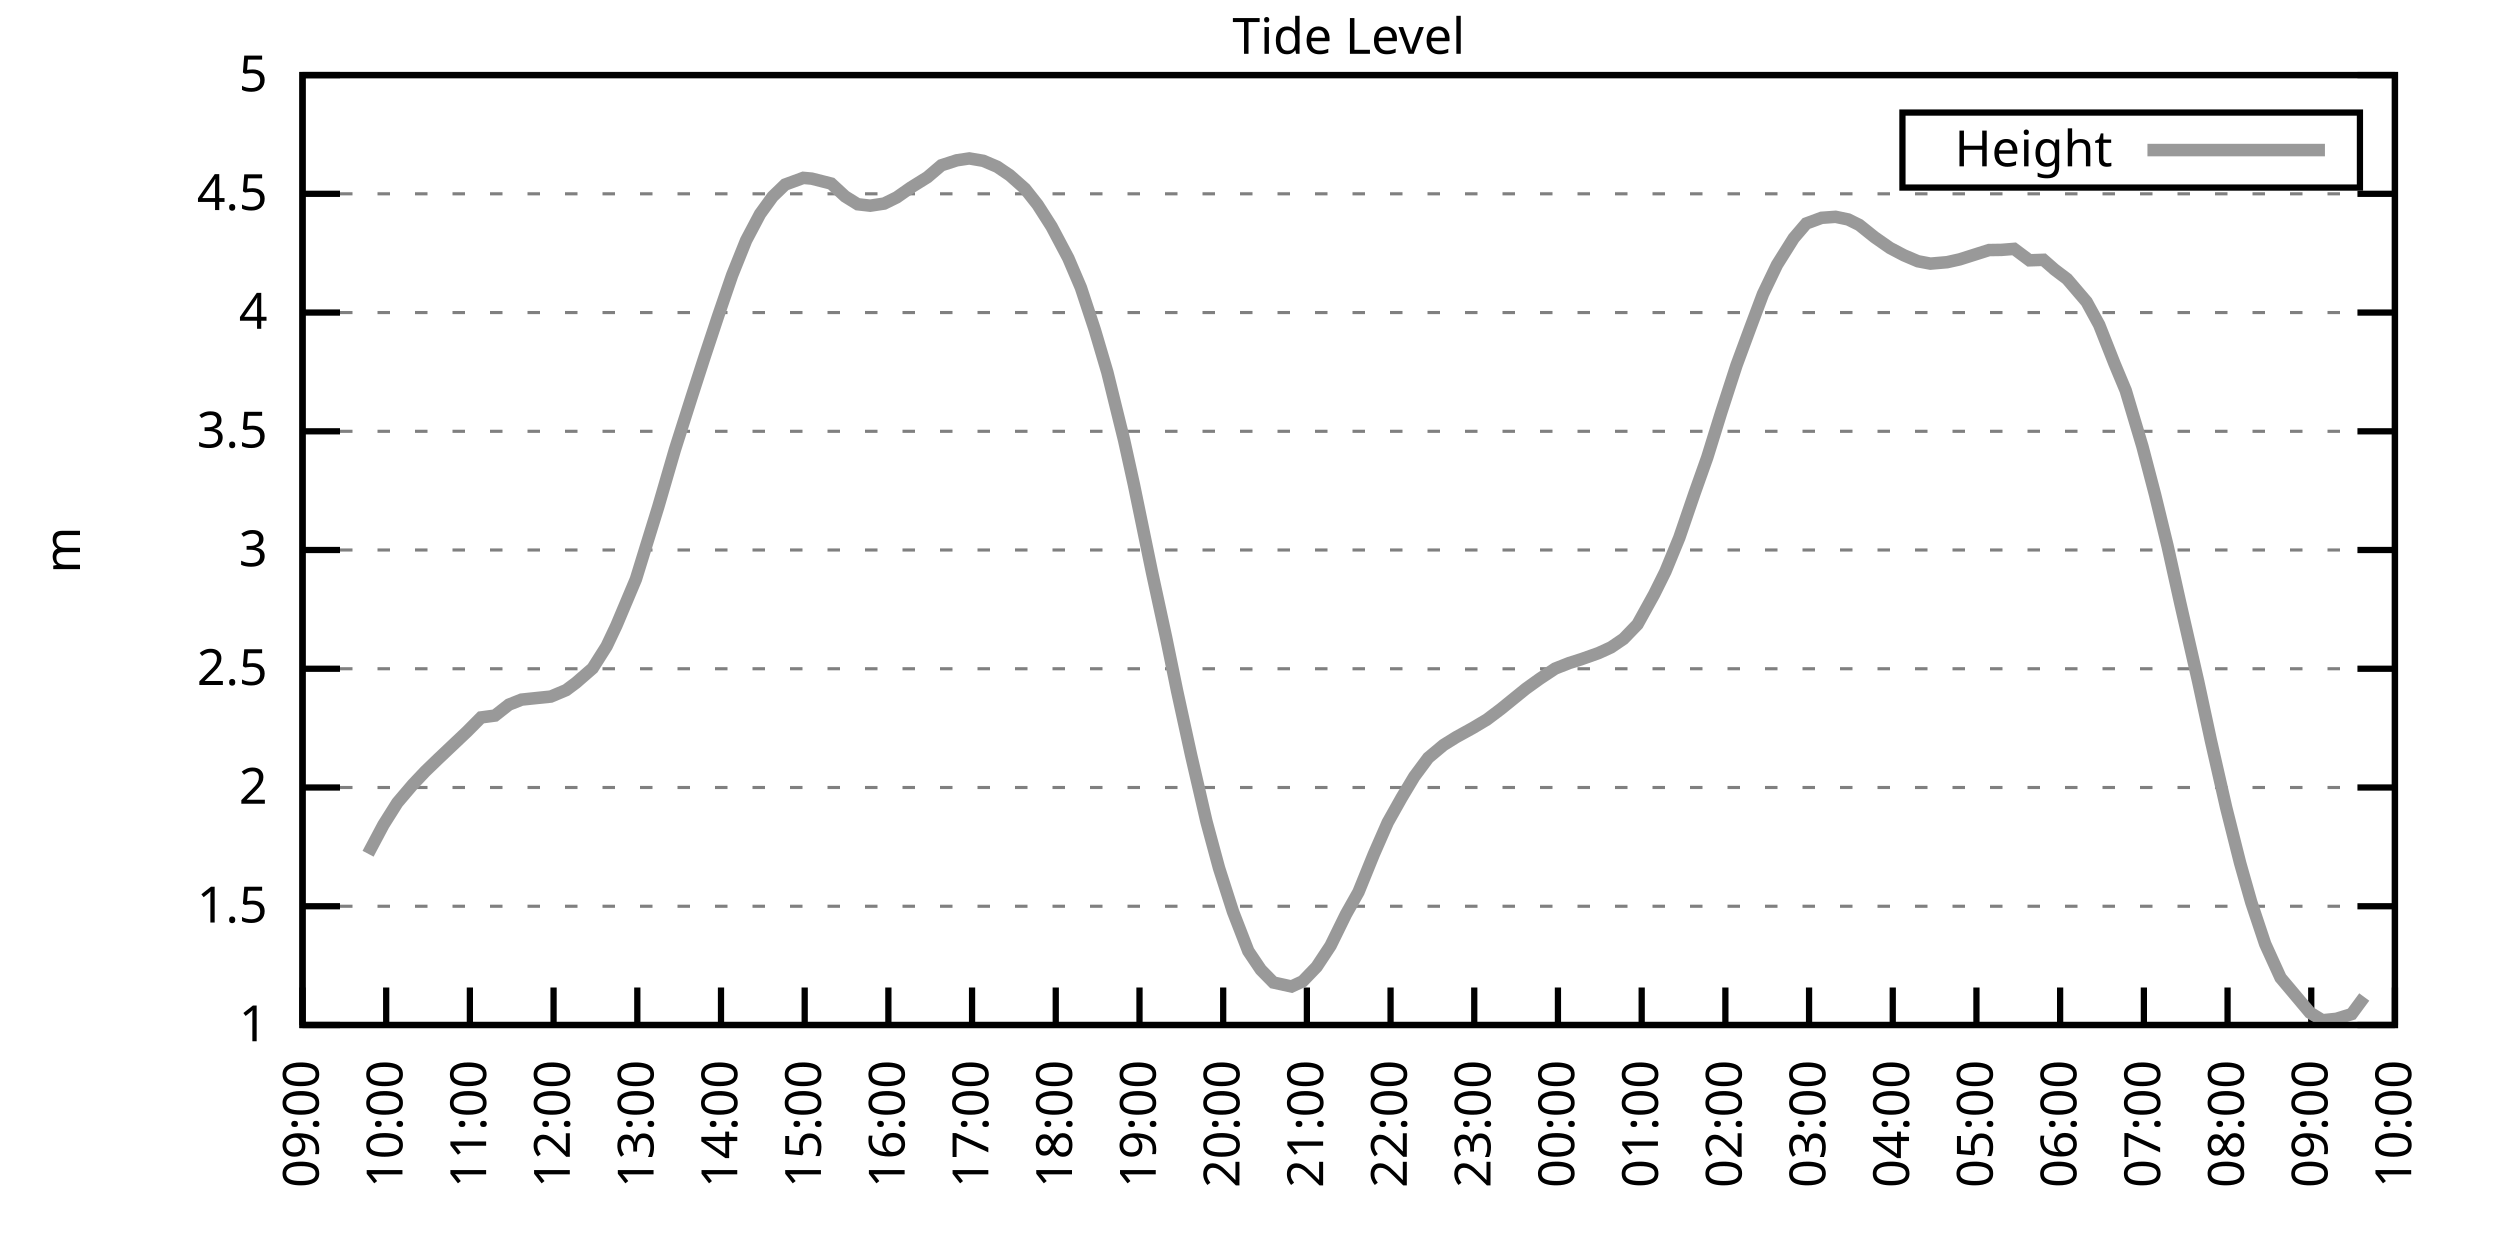
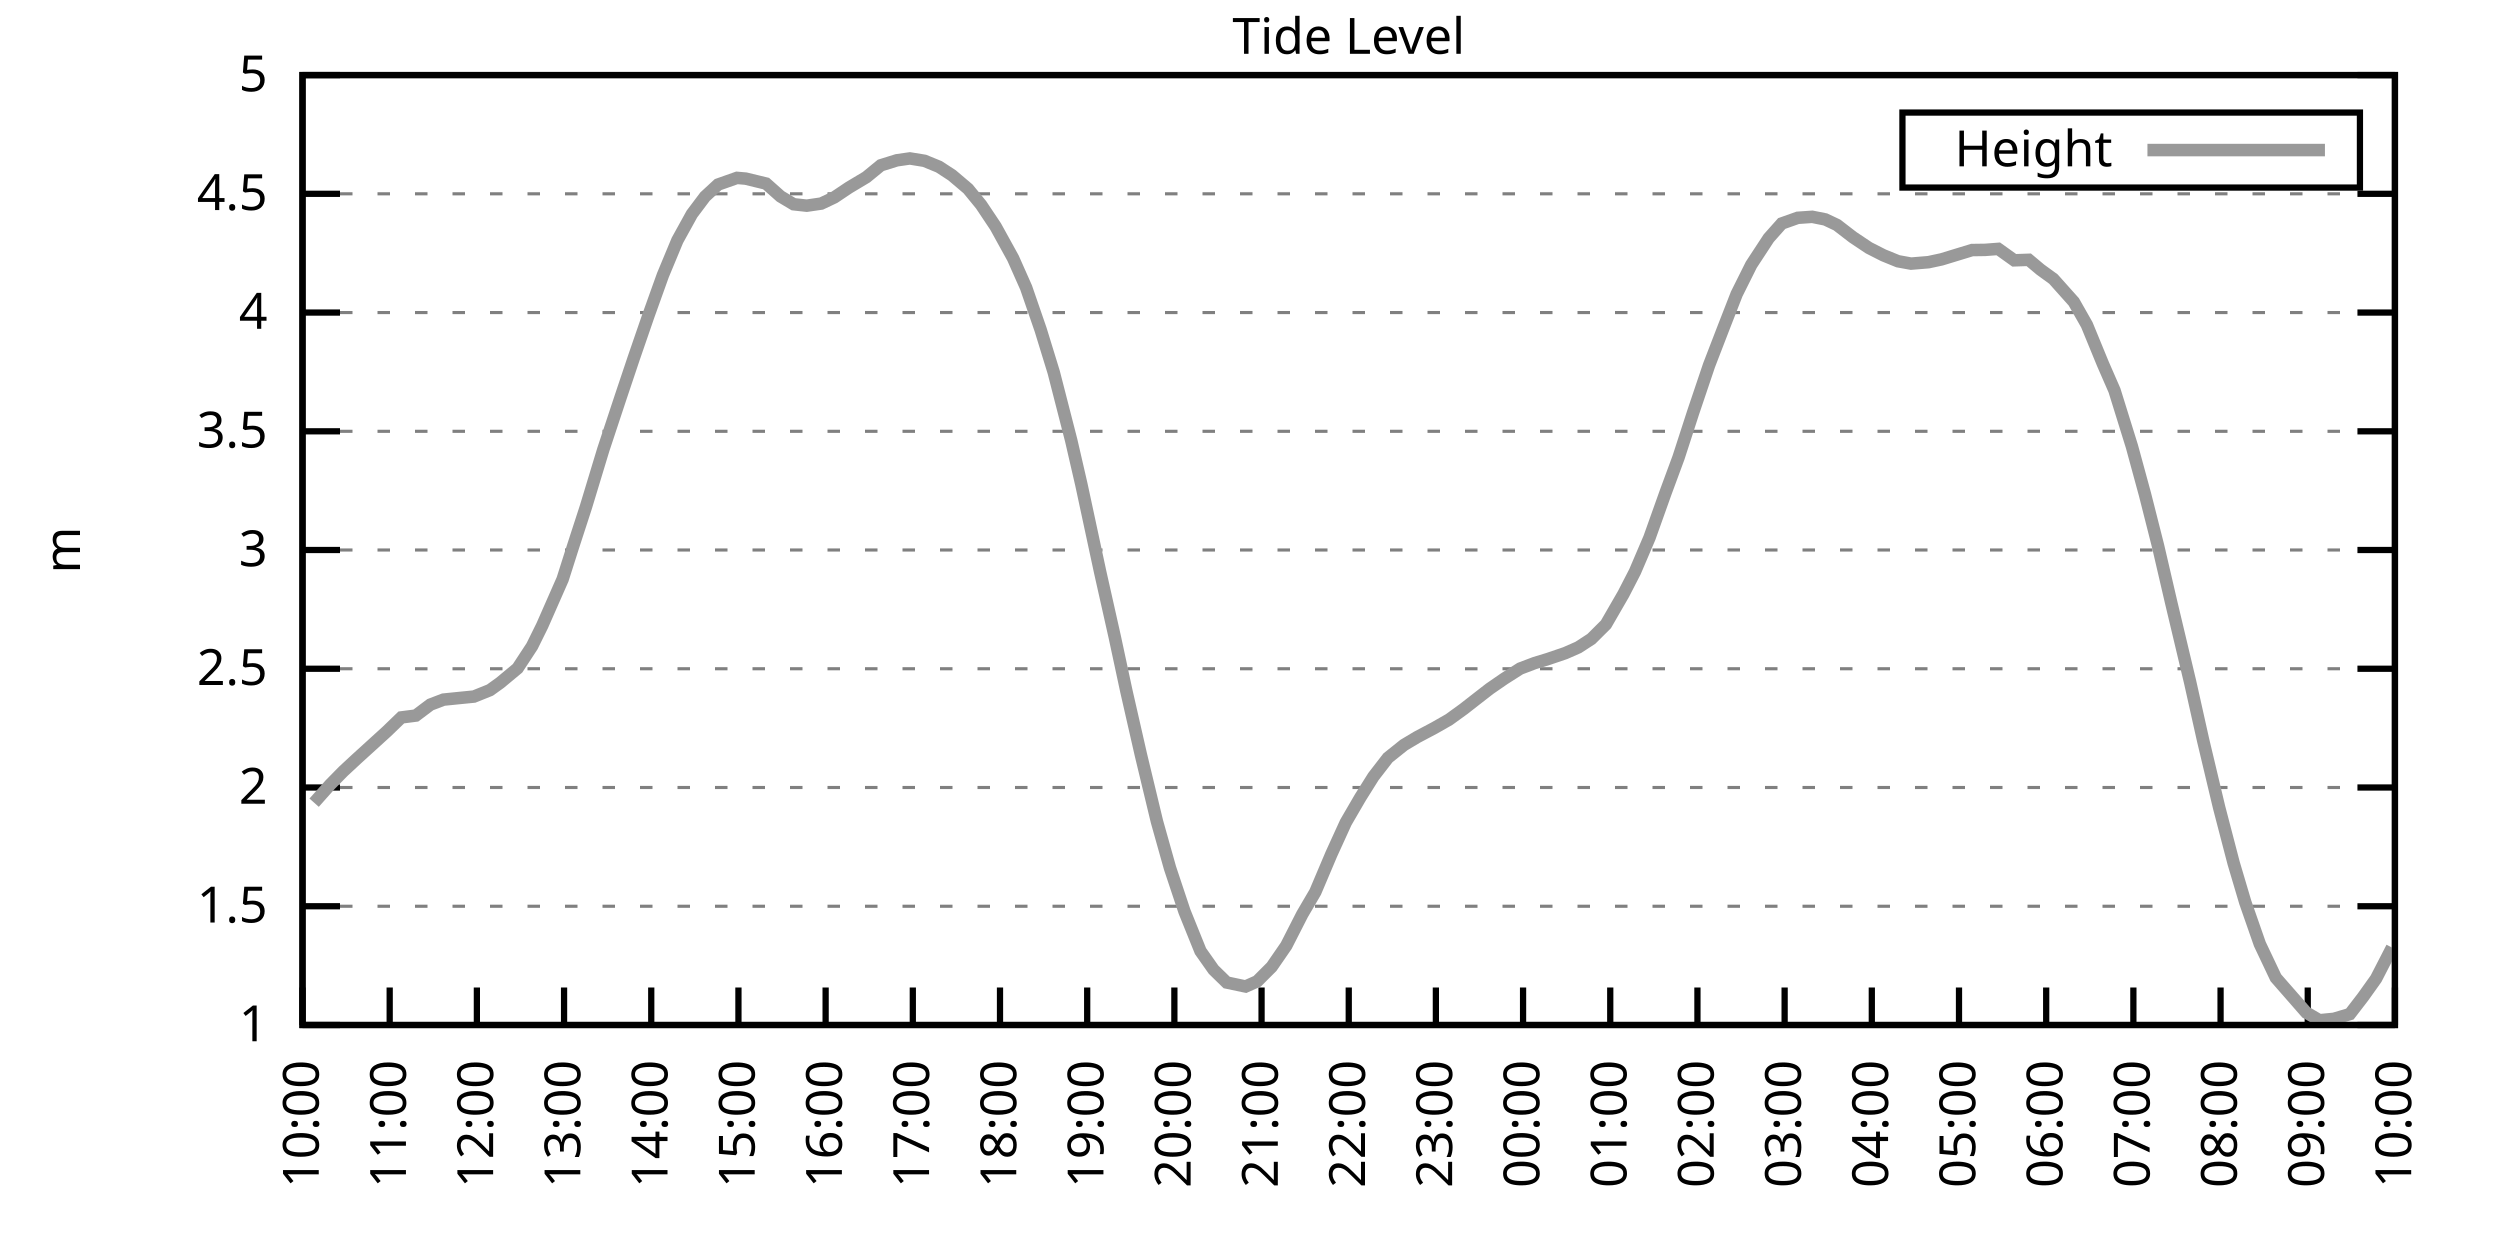
<svg xmlns="http://www.w3.org/2000/svg" xmlns:xlink="http://www.w3.org/1999/xlink" width="400" height="200" viewBox="0 0 400 200">
  <g id="gnuplot_canvas">
    <rect x="0" y="0" width="400" height="200" fill="none" />
    <defs>
      <circle id="gpDot" r="0.5" stroke-width="0.5" stroke="currentColor" />
      <path id="gpPt0" stroke-width="0.333" stroke="currentColor" d="M-1,0 h2 M0,-1 v2" />
      <path id="gpPt1" stroke-width="0.333" stroke="currentColor" d="M-1,-1 L1,1 M1,-1 L-1,1" />
      <path id="gpPt2" stroke-width="0.333" stroke="currentColor" d="M-1,0 L1,0 M0,-1 L0,1 M-1,-1 L1,1 M-1,1 L1,-1" />
      <rect id="gpPt3" stroke-width="0.333" stroke="currentColor" x="-1" y="-1" width="2" height="2" />
      <rect id="gpPt4" stroke-width="0.333" stroke="currentColor" fill="currentColor" x="-1" y="-1" width="2" height="2" />
      <circle id="gpPt5" stroke-width="0.333" stroke="currentColor" cx="0" cy="0" r="1" />
      <use xlink:href="#gpPt5" id="gpPt6" fill="currentColor" stroke="none" />
      <path id="gpPt7" stroke-width="0.333" stroke="currentColor" d="M0,-1.33 L-1.33,0.67 L1.33,0.67 z" />
      <use xlink:href="#gpPt7" id="gpPt8" fill="currentColor" stroke="none" />
      <use xlink:href="#gpPt7" id="gpPt9" stroke="currentColor" transform="rotate(180)" />
      <use xlink:href="#gpPt9" id="gpPt10" fill="currentColor" stroke="none" />
      <use xlink:href="#gpPt3" id="gpPt11" stroke="currentColor" transform="rotate(45)" />
      <use xlink:href="#gpPt11" id="gpPt12" fill="currentColor" stroke="none" />
      <path id="gpPt13" stroke-width="0.333" stroke="currentColor" d="M0,1.330 L1.265,0.411 L0.782,-1.067 L-0.782,-1.076 L-1.265,0.411 z" />
      <use xlink:href="#gpPt13" id="gpPt14" fill="currentColor" stroke="none" />
      <filter id="textbox" filterUnits="objectBoundingBox" x="0" y="0" height="1" width="1">
        <feFlood flood-color="white" flood-opacity="1" result="bgnd" />
        <feComposite in="SourceGraphic" in2="bgnd" operator="atop" />
      </filter>
      <filter id="greybox" filterUnits="objectBoundingBox" x="0" y="0" height="1" width="1">
        <feFlood flood-color="lightgrey" flood-opacity="1" result="grey" />
        <feComposite in="SourceGraphic" in2="grey" operator="atop" />
      </filter>
    </defs>
    <g fill="none" color="white" stroke="currentColor" stroke-width="1.00" stroke-linecap="butt" stroke-linejoin="miter">
</g>
    <g fill="none" color="black" stroke="currentColor" stroke-width="1.00" stroke-linecap="butt" stroke-linejoin="miter">
      <g stroke="none" shape-rendering="crispEdges">
        <polygon fill="rgb(255, 255, 255)" points="48.40,164.00 383.18,164.00 383.18,12.02 48.40,12.02 " />
      </g>
    </g>
    <g fill="none" color="black" stroke="currentColor" stroke-width="1.00" stroke-linecap="butt" stroke-linejoin="miter">
</g>
    <g fill="none" color="black" stroke="black" stroke-width="0.50" stroke-linecap="butt" stroke-linejoin="miter">
</g>
    <g fill="none" color="gray" stroke="currentColor" stroke-width="0.50" stroke-linecap="butt" stroke-linejoin="miter">
      <path stroke="gray" stroke-dasharray="2,4" class="gridline" d="M48.40,164.00 L383.19,164.00  " />
    </g>
    <g fill="none" color="gray" stroke="gray" stroke-width="1.00" stroke-linecap="butt" stroke-linejoin="miter">
</g>
    <g fill="none" color="black" stroke="currentColor" stroke-width="1.00" stroke-linecap="butt" stroke-linejoin="miter">
      <path stroke="black" d="M48.40,164.00 L54.40,164.00 M383.19,164.00 L377.19,164.00  " />
      <g transform="translate(42.80,166.60)" stroke="none" fill="black" font-family="Sans" font-size="8.00" text-anchor="end">
        <text>
          <tspan font-family="Sans"> 1</tspan>
        </text>
      </g>
    </g>
    <g fill="none" color="black" stroke="currentColor" stroke-width="1.00" stroke-linecap="butt" stroke-linejoin="miter">
</g>
    <g fill="none" color="black" stroke="black" stroke-width="0.50" stroke-linecap="butt" stroke-linejoin="miter">
</g>
    <g fill="none" color="gray" stroke="currentColor" stroke-width="0.50" stroke-linecap="butt" stroke-linejoin="miter">
      <path stroke="gray" stroke-dasharray="2,4" class="gridline" d="M48.40,145.00 L383.19,145.00  " />
    </g>
    <g fill="none" color="gray" stroke="gray" stroke-width="1.00" stroke-linecap="butt" stroke-linejoin="miter">
</g>
    <g fill="none" color="black" stroke="currentColor" stroke-width="1.00" stroke-linecap="butt" stroke-linejoin="miter">
      <path stroke="black" d="M48.40,145.00 L54.40,145.00 M383.19,145.00 L377.19,145.00  " />
      <g transform="translate(42.80,147.60)" stroke="none" fill="black" font-family="Sans" font-size="8.00" text-anchor="end">
        <text>
          <tspan font-family="Sans"> 1.5</tspan>
        </text>
      </g>
    </g>
    <g fill="none" color="black" stroke="currentColor" stroke-width="1.00" stroke-linecap="butt" stroke-linejoin="miter">
</g>
    <g fill="none" color="black" stroke="black" stroke-width="0.50" stroke-linecap="butt" stroke-linejoin="miter">
</g>
    <g fill="none" color="gray" stroke="currentColor" stroke-width="0.50" stroke-linecap="butt" stroke-linejoin="miter">
      <path stroke="gray" stroke-dasharray="2,4" class="gridline" d="M48.40,126.00 L383.19,126.00  " />
    </g>
    <g fill="none" color="gray" stroke="gray" stroke-width="1.00" stroke-linecap="butt" stroke-linejoin="miter">
</g>
    <g fill="none" color="black" stroke="currentColor" stroke-width="1.00" stroke-linecap="butt" stroke-linejoin="miter">
      <path stroke="black" d="M48.40,126.00 L54.40,126.00 M383.19,126.00 L377.19,126.00  " />
      <g transform="translate(42.80,128.60)" stroke="none" fill="black" font-family="Sans" font-size="8.00" text-anchor="end">
        <text>
          <tspan font-family="Sans"> 2</tspan>
        </text>
      </g>
    </g>
    <g fill="none" color="black" stroke="currentColor" stroke-width="1.00" stroke-linecap="butt" stroke-linejoin="miter">
</g>
    <g fill="none" color="black" stroke="black" stroke-width="0.50" stroke-linecap="butt" stroke-linejoin="miter">
</g>
    <g fill="none" color="gray" stroke="currentColor" stroke-width="0.50" stroke-linecap="butt" stroke-linejoin="miter">
      <path stroke="gray" stroke-dasharray="2,4" class="gridline" d="M48.40,107.00 L383.19,107.00  " />
    </g>
    <g fill="none" color="gray" stroke="gray" stroke-width="1.00" stroke-linecap="butt" stroke-linejoin="miter">
</g>
    <g fill="none" color="black" stroke="currentColor" stroke-width="1.00" stroke-linecap="butt" stroke-linejoin="miter">
      <path stroke="black" d="M48.40,107.00 L54.40,107.00 M383.19,107.00 L377.19,107.00  " />
      <g transform="translate(42.80,109.60)" stroke="none" fill="black" font-family="Sans" font-size="8.00" text-anchor="end">
        <text>
          <tspan font-family="Sans"> 2.5</tspan>
        </text>
      </g>
    </g>
    <g fill="none" color="black" stroke="currentColor" stroke-width="1.00" stroke-linecap="butt" stroke-linejoin="miter">
</g>
    <g fill="none" color="black" stroke="black" stroke-width="0.50" stroke-linecap="butt" stroke-linejoin="miter">
</g>
    <g fill="none" color="gray" stroke="currentColor" stroke-width="0.50" stroke-linecap="butt" stroke-linejoin="miter">
      <path stroke="gray" stroke-dasharray="2,4" class="gridline" d="M48.40,88.00 L383.19,88.00  " />
    </g>
    <g fill="none" color="gray" stroke="gray" stroke-width="1.00" stroke-linecap="butt" stroke-linejoin="miter">
</g>
    <g fill="none" color="black" stroke="currentColor" stroke-width="1.00" stroke-linecap="butt" stroke-linejoin="miter">
      <path stroke="black" d="M48.40,88.00 L54.40,88.00 M383.19,88.00 L377.19,88.00  " />
      <g transform="translate(42.80,90.60)" stroke="none" fill="black" font-family="Sans" font-size="8.00" text-anchor="end">
        <text>
          <tspan font-family="Sans"> 3</tspan>
        </text>
      </g>
    </g>
    <g fill="none" color="black" stroke="currentColor" stroke-width="1.00" stroke-linecap="butt" stroke-linejoin="miter">
</g>
    <g fill="none" color="black" stroke="black" stroke-width="0.50" stroke-linecap="butt" stroke-linejoin="miter">
</g>
    <g fill="none" color="gray" stroke="currentColor" stroke-width="0.50" stroke-linecap="butt" stroke-linejoin="miter">
      <path stroke="gray" stroke-dasharray="2,4" class="gridline" d="M48.40,69.01 L383.19,69.01  " />
    </g>
    <g fill="none" color="gray" stroke="gray" stroke-width="1.00" stroke-linecap="butt" stroke-linejoin="miter">
</g>
    <g fill="none" color="black" stroke="currentColor" stroke-width="1.00" stroke-linecap="butt" stroke-linejoin="miter">
      <path stroke="black" d="M48.40,69.01 L54.40,69.01 M383.19,69.01 L377.19,69.01  " />
      <g transform="translate(42.80,71.61)" stroke="none" fill="black" font-family="Sans" font-size="8.00" text-anchor="end">
        <text>
          <tspan font-family="Sans"> 3.5</tspan>
        </text>
      </g>
    </g>
    <g fill="none" color="black" stroke="currentColor" stroke-width="1.00" stroke-linecap="butt" stroke-linejoin="miter">
</g>
    <g fill="none" color="black" stroke="black" stroke-width="0.50" stroke-linecap="butt" stroke-linejoin="miter">
</g>
    <g fill="none" color="gray" stroke="currentColor" stroke-width="0.50" stroke-linecap="butt" stroke-linejoin="miter">
      <path stroke="gray" stroke-dasharray="2,4" class="gridline" d="M48.40,50.01 L383.19,50.01  " />
    </g>
    <g fill="none" color="gray" stroke="gray" stroke-width="1.00" stroke-linecap="butt" stroke-linejoin="miter">
</g>
    <g fill="none" color="black" stroke="currentColor" stroke-width="1.00" stroke-linecap="butt" stroke-linejoin="miter">
      <path stroke="black" d="M48.40,50.01 L54.40,50.01 M383.19,50.01 L377.19,50.01  " />
      <g transform="translate(42.80,52.61)" stroke="none" fill="black" font-family="Sans" font-size="8.00" text-anchor="end">
        <text>
          <tspan font-family="Sans"> 4</tspan>
        </text>
      </g>
    </g>
    <g fill="none" color="black" stroke="currentColor" stroke-width="1.00" stroke-linecap="butt" stroke-linejoin="miter">
</g>
    <g fill="none" color="black" stroke="black" stroke-width="0.50" stroke-linecap="butt" stroke-linejoin="miter">
</g>
    <g fill="none" color="gray" stroke="currentColor" stroke-width="0.50" stroke-linecap="butt" stroke-linejoin="miter">
      <path stroke="gray" stroke-dasharray="2,4" class="gridline" d="M48.40,31.01 L383.19,31.01  " />
    </g>
    <g fill="none" color="gray" stroke="gray" stroke-width="1.00" stroke-linecap="butt" stroke-linejoin="miter">
</g>
    <g fill="none" color="black" stroke="currentColor" stroke-width="1.00" stroke-linecap="butt" stroke-linejoin="miter">
      <path stroke="black" d="M48.40,31.01 L54.40,31.01 M383.19,31.01 L377.19,31.01  " />
      <g transform="translate(42.80,33.61)" stroke="none" fill="black" font-family="Sans" font-size="8.00" text-anchor="end">
        <text>
          <tspan font-family="Sans"> 4.5</tspan>
        </text>
      </g>
    </g>
    <g fill="none" color="black" stroke="currentColor" stroke-width="1.00" stroke-linecap="butt" stroke-linejoin="miter">
</g>
    <g fill="none" color="black" stroke="black" stroke-width="0.50" stroke-linecap="butt" stroke-linejoin="miter">
</g>
    <g fill="none" color="gray" stroke="currentColor" stroke-width="0.50" stroke-linecap="butt" stroke-linejoin="miter">
      <path stroke="gray" stroke-dasharray="2,4" class="gridline" d="M48.40,12.01 L383.19,12.01  " />
    </g>
    <g fill="none" color="gray" stroke="gray" stroke-width="1.00" stroke-linecap="butt" stroke-linejoin="miter">
</g>
    <g fill="none" color="black" stroke="currentColor" stroke-width="1.00" stroke-linecap="butt" stroke-linejoin="miter">
      <path stroke="black" d="M48.40,12.01 L54.40,12.01 M383.19,12.01 L377.19,12.01  " />
      <g transform="translate(42.80,14.61)" stroke="none" fill="black" font-family="Sans" font-size="8.00" text-anchor="end">
        <text>
          <tspan font-family="Sans"> 5</tspan>
        </text>
      </g>
    </g>
    <g fill="none" color="black" stroke="currentColor" stroke-width="1.00" stroke-linecap="butt" stroke-linejoin="miter">
      <path stroke="black" d="M48.40,164.00 L48.40,158.00  " />
      <g transform="translate(51.00,169.60) rotate(270.00)" stroke="none" fill="black" font-family="Sans" font-size="8.00" text-anchor="end">
        <text>
-           <tspan font-family="Sans">09:00</tspan>
-         </text>
-       </g>
-     </g>
-     <g fill="none" color="black" stroke="currentColor" stroke-width="1.00" stroke-linecap="butt" stroke-linejoin="miter">
-       <path stroke="black" d="M61.79,164.00 L61.79,158.00  " />
-       <g transform="translate(64.39,169.60) rotate(270.00)" stroke="none" fill="black" font-family="Sans" font-size="8.00" text-anchor="end">
-         <text>
          <tspan font-family="Sans">10:00</tspan>
        </text>
      </g>
    </g>
    <g fill="none" color="black" stroke="currentColor" stroke-width="1.00" stroke-linecap="butt" stroke-linejoin="miter">
-       <path stroke="black" d="M75.18,164.00 L75.18,158.00  " />
-       <g transform="translate(77.78,169.60) rotate(270.00)" stroke="none" fill="black" font-family="Sans" font-size="8.00" text-anchor="end">
+       <path stroke="black" d="M62.35,164.00 L62.35,158.00  " />
+       <g transform="translate(64.95,169.60) rotate(270.00)" stroke="none" fill="black" font-family="Sans" font-size="8.00" text-anchor="end">
        <text>
          <tspan font-family="Sans">11:00</tspan>
        </text>
      </g>
    </g>
    <g fill="none" color="black" stroke="currentColor" stroke-width="1.00" stroke-linecap="butt" stroke-linejoin="miter">
-       <path stroke="black" d="M88.57,164.00 L88.57,158.00  " />
-       <g transform="translate(91.17,169.60) rotate(270.00)" stroke="none" fill="black" font-family="Sans" font-size="8.00" text-anchor="end">
+       <path stroke="black" d="M76.30,164.00 L76.30,158.00  " />
+       <g transform="translate(78.90,169.60) rotate(270.00)" stroke="none" fill="black" font-family="Sans" font-size="8.00" text-anchor="end">
        <text>
          <tspan font-family="Sans">12:00</tspan>
        </text>
      </g>
    </g>
    <g fill="none" color="black" stroke="currentColor" stroke-width="1.00" stroke-linecap="butt" stroke-linejoin="miter">
-       <path stroke="black" d="M101.97,164.00 L101.97,158.00  " />
-       <g transform="translate(104.57,169.60) rotate(270.00)" stroke="none" fill="black" font-family="Sans" font-size="8.00" text-anchor="end">
+       <path stroke="black" d="M90.25,164.00 L90.25,158.00  " />
+       <g transform="translate(92.85,169.60) rotate(270.00)" stroke="none" fill="black" font-family="Sans" font-size="8.00" text-anchor="end">
        <text>
          <tspan font-family="Sans">13:00</tspan>
        </text>
      </g>
    </g>
    <g fill="none" color="black" stroke="currentColor" stroke-width="1.00" stroke-linecap="butt" stroke-linejoin="miter">
-       <path stroke="black" d="M115.36,164.00 L115.36,158.00  " />
-       <g transform="translate(117.96,169.60) rotate(270.00)" stroke="none" fill="black" font-family="Sans" font-size="8.00" text-anchor="end">
+       <path stroke="black" d="M104.20,164.00 L104.20,158.00  " />
+       <g transform="translate(106.80,169.60) rotate(270.00)" stroke="none" fill="black" font-family="Sans" font-size="8.00" text-anchor="end">
        <text>
          <tspan font-family="Sans">14:00</tspan>
        </text>
      </g>
    </g>
    <g fill="none" color="black" stroke="currentColor" stroke-width="1.00" stroke-linecap="butt" stroke-linejoin="miter">
-       <path stroke="black" d="M128.75,164.00 L128.75,158.00  " />
-       <g transform="translate(131.35,169.60) rotate(270.00)" stroke="none" fill="black" font-family="Sans" font-size="8.00" text-anchor="end">
+       <path stroke="black" d="M118.15,164.00 L118.15,158.00  " />
+       <g transform="translate(120.75,169.60) rotate(270.00)" stroke="none" fill="black" font-family="Sans" font-size="8.00" text-anchor="end">
        <text>
          <tspan font-family="Sans">15:00</tspan>
        </text>
      </g>
    </g>
    <g fill="none" color="black" stroke="currentColor" stroke-width="1.00" stroke-linecap="butt" stroke-linejoin="miter">
-       <path stroke="black" d="M142.14,164.00 L142.14,158.00  " />
-       <g transform="translate(144.74,169.60) rotate(270.00)" stroke="none" fill="black" font-family="Sans" font-size="8.00" text-anchor="end">
+       <path stroke="black" d="M132.10,164.00 L132.10,158.00  " />
+       <g transform="translate(134.70,169.60) rotate(270.00)" stroke="none" fill="black" font-family="Sans" font-size="8.00" text-anchor="end">
        <text>
          <tspan font-family="Sans">16:00</tspan>
        </text>
      </g>
    </g>
    <g fill="none" color="black" stroke="currentColor" stroke-width="1.00" stroke-linecap="butt" stroke-linejoin="miter">
-       <path stroke="black" d="M155.53,164.00 L155.53,158.00  " />
-       <g transform="translate(158.13,169.60) rotate(270.00)" stroke="none" fill="black" font-family="Sans" font-size="8.00" text-anchor="end">
+       <path stroke="black" d="M146.05,164.00 L146.05,158.00  " />
+       <g transform="translate(148.65,169.60) rotate(270.00)" stroke="none" fill="black" font-family="Sans" font-size="8.00" text-anchor="end">
        <text>
          <tspan font-family="Sans">17:00</tspan>
        </text>
      </g>
    </g>
    <g fill="none" color="black" stroke="currentColor" stroke-width="1.00" stroke-linecap="butt" stroke-linejoin="miter">
-       <path stroke="black" d="M168.92,164.00 L168.92,158.00  " />
-       <g transform="translate(171.52,169.60) rotate(270.00)" stroke="none" fill="black" font-family="Sans" font-size="8.00" text-anchor="end">
+       <path stroke="black" d="M160.00,164.00 L160.00,158.00  " />
+       <g transform="translate(162.60,169.60) rotate(270.00)" stroke="none" fill="black" font-family="Sans" font-size="8.00" text-anchor="end">
        <text>
          <tspan font-family="Sans">18:00</tspan>
        </text>
      </g>
    </g>
    <g fill="none" color="black" stroke="currentColor" stroke-width="1.00" stroke-linecap="butt" stroke-linejoin="miter">
-       <path stroke="black" d="M182.32,164.00 L182.32,158.00  " />
-       <g transform="translate(184.92,169.60) rotate(270.00)" stroke="none" fill="black" font-family="Sans" font-size="8.00" text-anchor="end">
+       <path stroke="black" d="M173.95,164.00 L173.95,158.00  " />
+       <g transform="translate(176.55,169.60) rotate(270.00)" stroke="none" fill="black" font-family="Sans" font-size="8.00" text-anchor="end">
        <text>
          <tspan font-family="Sans">19:00</tspan>
        </text>
      </g>
    </g>
    <g fill="none" color="black" stroke="currentColor" stroke-width="1.00" stroke-linecap="butt" stroke-linejoin="miter">
-       <path stroke="black" d="M195.71,164.00 L195.71,158.00  " />
-       <g transform="translate(198.31,169.60) rotate(270.00)" stroke="none" fill="black" font-family="Sans" font-size="8.00" text-anchor="end">
+       <path stroke="black" d="M187.90,164.00 L187.90,158.00  " />
+       <g transform="translate(190.50,169.60) rotate(270.00)" stroke="none" fill="black" font-family="Sans" font-size="8.00" text-anchor="end">
        <text>
          <tspan font-family="Sans">20:00</tspan>
        </text>
      </g>
    </g>
    <g fill="none" color="black" stroke="currentColor" stroke-width="1.00" stroke-linecap="butt" stroke-linejoin="miter">
-       <path stroke="black" d="M209.10,164.00 L209.10,158.00  " />
-       <g transform="translate(211.70,169.60) rotate(270.00)" stroke="none" fill="black" font-family="Sans" font-size="8.00" text-anchor="end">
+       <path stroke="black" d="M201.85,164.00 L201.85,158.00  " />
+       <g transform="translate(204.45,169.60) rotate(270.00)" stroke="none" fill="black" font-family="Sans" font-size="8.00" text-anchor="end">
        <text>
          <tspan font-family="Sans">21:00</tspan>
        </text>
      </g>
    </g>
    <g fill="none" color="black" stroke="currentColor" stroke-width="1.00" stroke-linecap="butt" stroke-linejoin="miter">
-       <path stroke="black" d="M222.49,164.00 L222.49,158.00  " />
-       <g transform="translate(225.09,169.60) rotate(270.00)" stroke="none" fill="black" font-family="Sans" font-size="8.00" text-anchor="end">
+       <path stroke="black" d="M215.80,164.00 L215.80,158.00  " />
+       <g transform="translate(218.40,169.60) rotate(270.00)" stroke="none" fill="black" font-family="Sans" font-size="8.00" text-anchor="end">
        <text>
          <tspan font-family="Sans">22:00</tspan>
        </text>
      </g>
    </g>
    <g fill="none" color="black" stroke="currentColor" stroke-width="1.00" stroke-linecap="butt" stroke-linejoin="miter">
-       <path stroke="black" d="M235.88,164.00 L235.88,158.00  " />
-       <g transform="translate(238.48,169.60) rotate(270.00)" stroke="none" fill="black" font-family="Sans" font-size="8.00" text-anchor="end">
+       <path stroke="black" d="M229.74,164.00 L229.74,158.00  " />
+       <g transform="translate(232.34,169.60) rotate(270.00)" stroke="none" fill="black" font-family="Sans" font-size="8.00" text-anchor="end">
        <text>
          <tspan font-family="Sans">23:00</tspan>
        </text>
      </g>
    </g>
    <g fill="none" color="black" stroke="currentColor" stroke-width="1.00" stroke-linecap="butt" stroke-linejoin="miter">
-       <path stroke="black" d="M249.27,164.00 L249.27,158.00  " />
-       <g transform="translate(251.87,169.60) rotate(270.00)" stroke="none" fill="black" font-family="Sans" font-size="8.00" text-anchor="end">
+       <path stroke="black" d="M243.69,164.00 L243.69,158.00  " />
+       <g transform="translate(246.29,169.60) rotate(270.00)" stroke="none" fill="black" font-family="Sans" font-size="8.00" text-anchor="end">
        <text>
          <tspan font-family="Sans">00:00</tspan>
        </text>
      </g>
    </g>
    <g fill="none" color="black" stroke="currentColor" stroke-width="1.00" stroke-linecap="butt" stroke-linejoin="miter">
-       <path stroke="black" d="M262.67,164.00 L262.67,158.00  " />
-       <g transform="translate(265.27,169.60) rotate(270.00)" stroke="none" fill="black" font-family="Sans" font-size="8.00" text-anchor="end">
+       <path stroke="black" d="M257.64,164.00 L257.64,158.00  " />
+       <g transform="translate(260.24,169.60) rotate(270.00)" stroke="none" fill="black" font-family="Sans" font-size="8.00" text-anchor="end">
        <text>
          <tspan font-family="Sans">01:00</tspan>
        </text>
      </g>
    </g>
    <g fill="none" color="black" stroke="currentColor" stroke-width="1.00" stroke-linecap="butt" stroke-linejoin="miter">
-       <path stroke="black" d="M276.06,164.00 L276.06,158.00  " />
-       <g transform="translate(278.66,169.60) rotate(270.00)" stroke="none" fill="black" font-family="Sans" font-size="8.00" text-anchor="end">
+       <path stroke="black" d="M271.59,164.00 L271.59,158.00  " />
+       <g transform="translate(274.19,169.60) rotate(270.00)" stroke="none" fill="black" font-family="Sans" font-size="8.00" text-anchor="end">
        <text>
          <tspan font-family="Sans">02:00</tspan>
        </text>
      </g>
    </g>
    <g fill="none" color="black" stroke="currentColor" stroke-width="1.00" stroke-linecap="butt" stroke-linejoin="miter">
-       <path stroke="black" d="M289.45,164.00 L289.45,158.00  " />
-       <g transform="translate(292.05,169.60) rotate(270.00)" stroke="none" fill="black" font-family="Sans" font-size="8.00" text-anchor="end">
+       <path stroke="black" d="M285.54,164.00 L285.54,158.00  " />
+       <g transform="translate(288.14,169.60) rotate(270.00)" stroke="none" fill="black" font-family="Sans" font-size="8.00" text-anchor="end">
        <text>
          <tspan font-family="Sans">03:00</tspan>
        </text>
      </g>
    </g>
    <g fill="none" color="black" stroke="currentColor" stroke-width="1.00" stroke-linecap="butt" stroke-linejoin="miter">
-       <path stroke="black" d="M302.84,164.00 L302.84,158.00  " />
-       <g transform="translate(305.44,169.60) rotate(270.00)" stroke="none" fill="black" font-family="Sans" font-size="8.00" text-anchor="end">
+       <path stroke="black" d="M299.49,164.00 L299.49,158.00  " />
+       <g transform="translate(302.09,169.60) rotate(270.00)" stroke="none" fill="black" font-family="Sans" font-size="8.00" text-anchor="end">
        <text>
          <tspan font-family="Sans">04:00</tspan>
        </text>
      </g>
    </g>
    <g fill="none" color="black" stroke="currentColor" stroke-width="1.00" stroke-linecap="butt" stroke-linejoin="miter">
-       <path stroke="black" d="M316.23,164.00 L316.23,158.00  " />
-       <g transform="translate(318.83,169.60) rotate(270.00)" stroke="none" fill="black" font-family="Sans" font-size="8.00" text-anchor="end">
+       <path stroke="black" d="M313.44,164.00 L313.44,158.00  " />
+       <g transform="translate(316.04,169.60) rotate(270.00)" stroke="none" fill="black" font-family="Sans" font-size="8.00" text-anchor="end">
        <text>
          <tspan font-family="Sans">05:00</tspan>
        </text>
      </g>
    </g>
    <g fill="none" color="black" stroke="currentColor" stroke-width="1.00" stroke-linecap="butt" stroke-linejoin="miter">
-       <path stroke="black" d="M329.62,164.00 L329.62,158.00  " />
-       <g transform="translate(332.22,169.60) rotate(270.00)" stroke="none" fill="black" font-family="Sans" font-size="8.00" text-anchor="end">
+       <path stroke="black" d="M327.39,164.00 L327.39,158.00  " />
+       <g transform="translate(329.99,169.60) rotate(270.00)" stroke="none" fill="black" font-family="Sans" font-size="8.00" text-anchor="end">
        <text>
          <tspan font-family="Sans">06:00</tspan>
        </text>
      </g>
    </g>
    <g fill="none" color="black" stroke="currentColor" stroke-width="1.00" stroke-linecap="butt" stroke-linejoin="miter">
-       <path stroke="black" d="M343.02,164.00 L343.02,158.00  " />
-       <g transform="translate(345.62,169.60) rotate(270.00)" stroke="none" fill="black" font-family="Sans" font-size="8.00" text-anchor="end">
+       <path stroke="black" d="M341.34,164.00 L341.34,158.00  " />
+       <g transform="translate(343.94,169.60) rotate(270.00)" stroke="none" fill="black" font-family="Sans" font-size="8.00" text-anchor="end">
        <text>
          <tspan font-family="Sans">07:00</tspan>
        </text>
      </g>
    </g>
    <g fill="none" color="black" stroke="currentColor" stroke-width="1.00" stroke-linecap="butt" stroke-linejoin="miter">
-       <path stroke="black" d="M356.41,164.00 L356.41,158.00  " />
-       <g transform="translate(359.01,169.60) rotate(270.00)" stroke="none" fill="black" font-family="Sans" font-size="8.00" text-anchor="end">
+       <path stroke="black" d="M355.29,164.00 L355.29,158.00  " />
+       <g transform="translate(357.89,169.60) rotate(270.00)" stroke="none" fill="black" font-family="Sans" font-size="8.00" text-anchor="end">
        <text>
          <tspan font-family="Sans">08:00</tspan>
        </text>
      </g>
    </g>
    <g fill="none" color="black" stroke="currentColor" stroke-width="1.00" stroke-linecap="butt" stroke-linejoin="miter">
-       <path stroke="black" d="M369.80,164.00 L369.80,158.00  " />
-       <g transform="translate(372.40,169.60) rotate(270.00)" stroke="none" fill="black" font-family="Sans" font-size="8.00" text-anchor="end">
+       <path stroke="black" d="M369.24,164.00 L369.24,158.00  " />
+       <g transform="translate(371.84,169.60) rotate(270.00)" stroke="none" fill="black" font-family="Sans" font-size="8.00" text-anchor="end">
        <text>
          <tspan font-family="Sans">09:00</tspan>
        </text>
      </g>
    </g>
    <g fill="none" color="black" stroke="currentColor" stroke-width="1.00" stroke-linecap="butt" stroke-linejoin="miter">
      <path stroke="black" d="M383.19,164.00 L383.19,158.00  " />
      <g transform="translate(385.79,169.60) rotate(270.00)" stroke="none" fill="black" font-family="Sans" font-size="8.00" text-anchor="end">
        <text>
          <tspan font-family="Sans">10:00</tspan>
        </text>
      </g>
    </g>
    <g fill="none" color="black" stroke="currentColor" stroke-width="1.00" stroke-linecap="butt" stroke-linejoin="miter">
</g>
    <g fill="none" color="black" stroke="currentColor" stroke-width="1.00" stroke-linecap="butt" stroke-linejoin="miter">
      <path stroke="black" d="M48.40,12.01 L48.40,164.00 L383.19,164.00 L383.19,12.01 L48.40,12.01 Z  " />
    </g>
    <g fill="none" color="black" stroke="currentColor" stroke-width="1.00" stroke-linecap="butt" stroke-linejoin="miter">
</g>
    <g fill="none" color="black" stroke="currentColor" stroke-width="1.00" stroke-linecap="butt" stroke-linejoin="miter">
      <path stroke="black" d="M304.39,30.01 L304.39,18.01 L377.59,18.01 L377.59,30.01 L304.39,30.01 Z  " />
    </g>
    <g id="Tide_level_plot_1">
      <g fill="none" color="white" stroke="black" stroke-width="2.00" stroke-linecap="butt" stroke-linejoin="miter">
</g>
      <g fill="none" color="black" stroke="currentColor" stroke-width="2.00" stroke-linecap="butt" stroke-linejoin="miter">
        <g transform="translate(337.99,26.61)" stroke="none" fill="black" font-family="Sans" font-size="8.00" text-anchor="end">
          <text>
            <tspan font-family="Sans">Height</tspan>
          </text>
        </g>
      </g>
      <g fill="none" color="black" stroke="currentColor" stroke-width="2.00" stroke-linecap="butt" stroke-linejoin="miter">
-         <path stroke="rgb(153, 153, 153)" d="M343.59,24.01 L371.99,24.01 M58.89,136.60 L61.35,131.97 L63.58,128.43 L66.03,125.55 L68.04,123.42 L70.05,121.48   L74.74,117.04 L76.97,114.79 L79.20,114.49 L81.43,112.74 L83.44,111.94 L85.90,111.68 L88.13,111.45 L90.58,110.42   L92.15,109.25 L94.82,106.93 L97.06,103.39 L98.62,100.09 L101.74,92.68 L103.31,87.59 L105.31,81.13 L107.99,71.93   L110.67,63.50 L112.68,57.27 L114.91,50.54 L117.14,44.04 L119.38,38.46 L121.61,34.24 L123.62,31.46 L125.62,29.53   L128.53,28.46 L129.87,28.58 L132.99,29.37 L135.22,31.43 L137.23,32.68 L139.24,32.91 L141.47,32.57 L143.48,31.58   L145.71,30.02 L148.39,28.35 L150.62,26.45 L153.08,25.65 L155.09,25.35 L157.32,25.73 L159.55,26.68 L161.56,28.04   L164.01,30.21 L166.02,32.76 L168.25,36.25 L170.93,41.31 L172.94,46.02 L175.17,52.78 L177.18,59.58 L179.86,70.45   L181.42,77.52 L184.32,91.58 L186.56,101.91 L188.34,110.58 L190.57,120.80 L193.03,131.44 L195.04,138.88 L197.27,145.84   L199.73,152.18 L201.73,155.15 L203.74,157.20 L206.64,157.84 L208.43,157.01 L210.66,154.69 L212.89,151.31 L215.35,146.29   L217.36,142.72 L219.81,136.68 L222.04,131.59 L224.28,127.60 L226.29,124.25 L228.52,121.25 L230.97,119.20 L232.98,117.95   L235.66,116.47 L237.89,115.14 L240.12,113.46 L242.13,111.83 L244.14,110.20 L246.37,108.60 L248.83,106.97 L251.06,106.09   L253.07,105.45 L255.75,104.50 L257.76,103.58 L259.76,102.22 L262.00,99.90 L264.67,95.07 L266.46,91.46 L268.69,86.03   L271.15,78.85 L273.16,73.19 L275.39,66.00 L277.84,58.44 L280.07,52.40 L282.08,47.04 L284.32,42.37 L286.99,38.11   L289.00,35.76 L291.46,34.85 L293.69,34.69 L295.70,35.11 L297.48,35.99 L299.94,37.96 L302.39,39.67 L304.63,40.85   L306.86,41.80 L308.87,42.18 L311.54,41.95 L313.55,41.50 L318.24,40.01 L320.25,39.98 L322.26,39.82 L324.71,41.65   L326.95,41.57 L328.73,43.13 L330.74,44.65 L333.86,48.30 L335.87,51.98 L338.33,58.21 L340.11,62.47 L342.79,71.44   L344.80,79.11 L346.81,87.36 L348.82,96.40 L351.72,109.09 L353.73,118.44 L356.18,129.19 L358.42,138.09 L360.20,144.36   L362.43,151.04 L364.89,156.44 L369.58,162.02 L371.58,163.24 L373.82,163.01 L376.27,162.25 L378.28,159.52  " />
+         <path stroke="rgb(153, 153, 153)" d="M343.59,24.01 L371.99,24.01 M50.26,128.43 L52.82,125.55 L54.91,123.42 L57.00,121.48 L61.88,117.04 L64.21,114.79   L66.53,114.49 L68.86,112.74 L70.95,111.94 L73.51,111.68 L75.83,111.45 L78.39,110.42 L80.02,109.25 L82.81,106.93   L85.13,103.39 L86.76,100.09 L90.02,92.68 L91.64,87.59 L93.74,81.13 L96.53,71.93 L99.32,63.50 L101.41,57.27   L103.73,50.54 L106.06,44.04 L108.38,38.46 L110.71,34.24 L112.80,31.46 L114.89,29.53 L117.92,28.46 L119.31,28.58   L122.57,29.37 L124.89,31.43 L126.98,32.68 L129.08,32.91 L131.40,32.57 L133.49,31.58 L135.82,30.02 L138.61,28.35   L140.93,26.45 L143.49,25.65 L145.58,25.35 L147.91,25.73 L150.23,26.68 L152.32,28.04 L154.88,30.21 L156.97,32.76   L159.30,36.25 L162.09,41.31 L164.18,46.02 L166.51,52.78 L168.60,59.58 L171.39,70.45 L173.02,77.52 L176.04,91.58   L178.36,101.91 L180.22,110.58 L182.55,120.80 L185.11,131.44 L187.20,138.88 L189.52,145.84 L192.08,152.18 L194.17,155.15   L196.27,157.20 L199.29,157.84 L201.15,157.01 L203.47,154.69 L205.80,151.31 L208.36,146.29 L210.45,142.72 L213.01,136.68   L215.33,131.59 L217.65,127.60 L219.75,124.25 L222.07,121.25 L224.63,119.20 L226.72,117.95 L229.51,116.47 L231.84,115.14   L234.16,113.46 L236.25,111.83 L238.35,110.20 L240.67,108.60 L243.23,106.97 L245.55,106.09 L247.65,105.45 L250.44,104.50   L252.53,103.58 L254.62,102.22 L256.95,99.90 L259.74,95.07 L261.60,91.46 L263.92,86.03 L266.48,78.85 L268.57,73.19   L270.90,66.00 L273.45,58.44 L275.78,52.40 L277.87,47.04 L280.20,42.37 L282.99,38.11 L285.08,35.76 L287.64,34.85   L289.96,34.69 L292.05,35.11 L293.91,35.99 L296.47,37.96 L299.03,39.67 L301.35,40.85 L303.68,41.80 L305.77,42.18   L308.56,41.95 L310.65,41.50 L315.53,40.01 L317.63,39.98 L319.72,39.82 L322.28,41.65 L324.60,41.57 L326.46,43.13   L328.55,44.65 L331.81,48.30 L333.90,51.98 L336.46,58.21 L338.32,62.47 L341.11,71.44 L343.20,79.11 L345.29,87.36   L347.39,96.40 L350.41,109.09 L352.50,118.44 L355.06,129.19 L357.38,138.09 L359.24,144.36 L361.57,151.04 L364.13,156.44   L369.01,162.02 L371.10,163.24 L373.43,163.01 L375.98,162.25 L378.08,159.52 L380.17,156.59 L382.73,151.61  " />
      </g>
    </g>
    <g fill="none" color="black" stroke="currentColor" stroke-width="2.00" stroke-linecap="butt" stroke-linejoin="miter">
</g>
    <g fill="none" color="black" stroke="black" stroke-width="1.00" stroke-linecap="butt" stroke-linejoin="miter">
</g>
    <g fill="none" color="black" stroke="currentColor" stroke-width="1.00" stroke-linecap="butt" stroke-linejoin="miter">
      <path stroke="black" d="M48.40,12.01 L48.40,164.00 L383.19,164.00 L383.19,12.01 L48.40,12.01 Z  " />
      <g transform="translate(12.80,88.01) rotate(270.00)" stroke="none" fill="black" font-family="Sans" font-size="8.00" text-anchor="middle">
        <text>
          <tspan font-family="Sans">m</tspan>
        </text>
      </g>
    </g>
    <g fill="none" color="black" stroke="currentColor" stroke-width="1.00" stroke-linecap="butt" stroke-linejoin="miter">
</g>
    <g fill="none" color="black" stroke="currentColor" stroke-width="1.00" stroke-linecap="butt" stroke-linejoin="miter">
      <g transform="translate(215.79,8.61)" stroke="none" fill="black" font-family="Sans" font-size="8.00" text-anchor="middle">
        <text>
          <tspan font-family="Sans">Tide Level</tspan>
        </text>
      </g>
    </g>
    <g fill="none" color="black" stroke="currentColor" stroke-width="1.00" stroke-linecap="butt" stroke-linejoin="miter">
</g>
  </g>
</svg>
